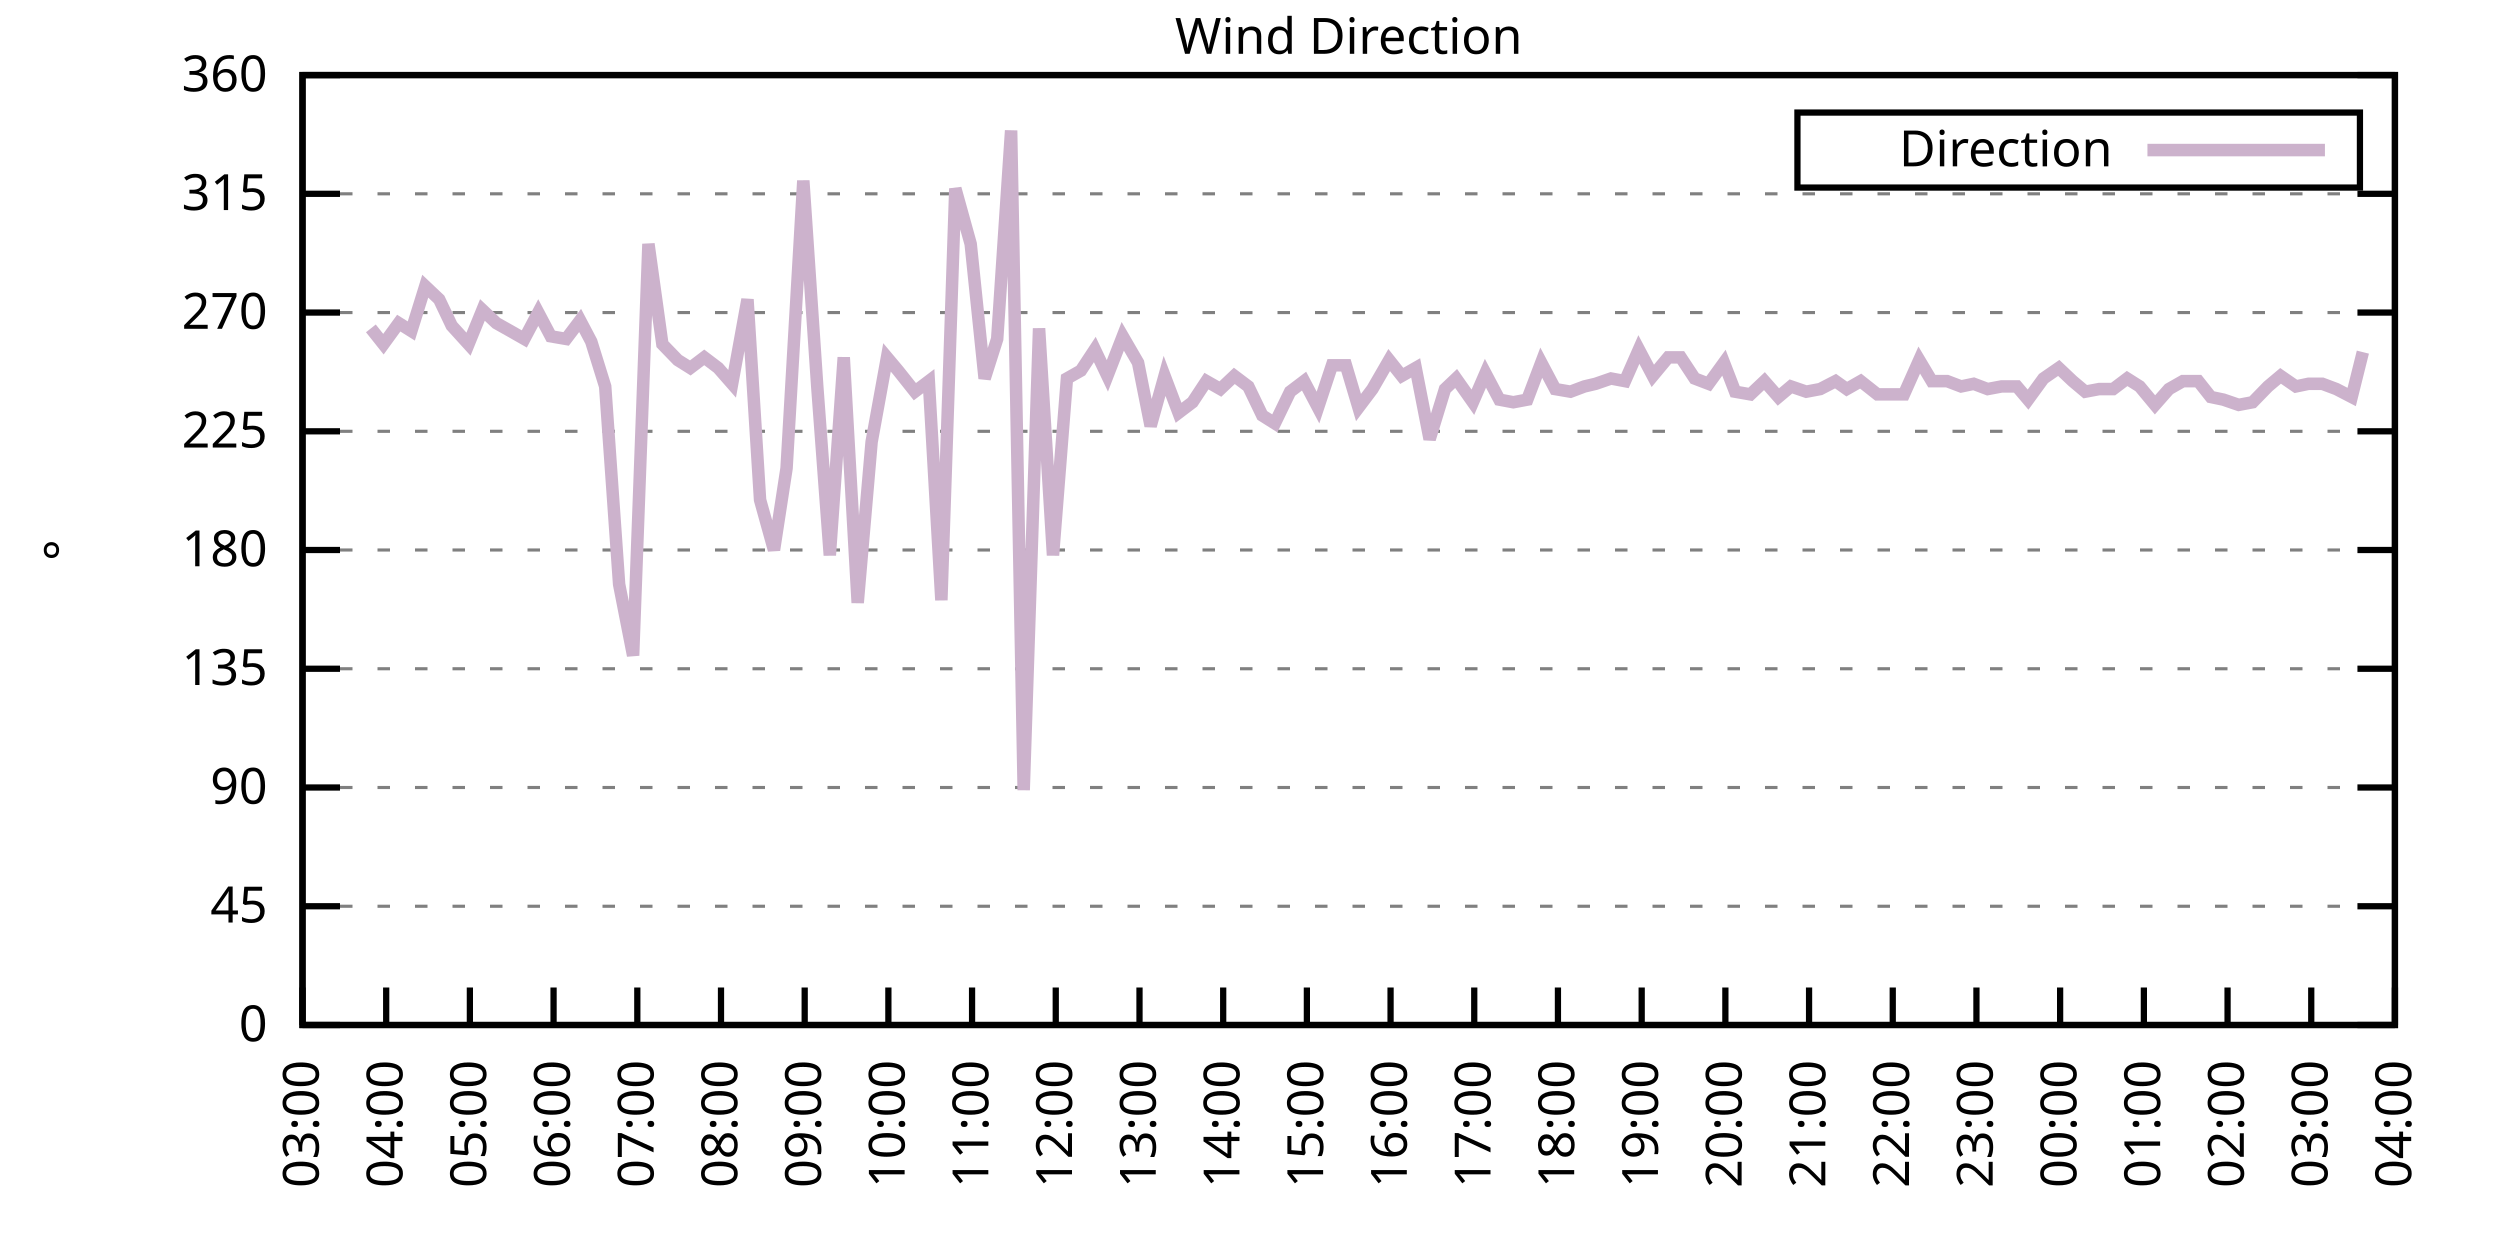
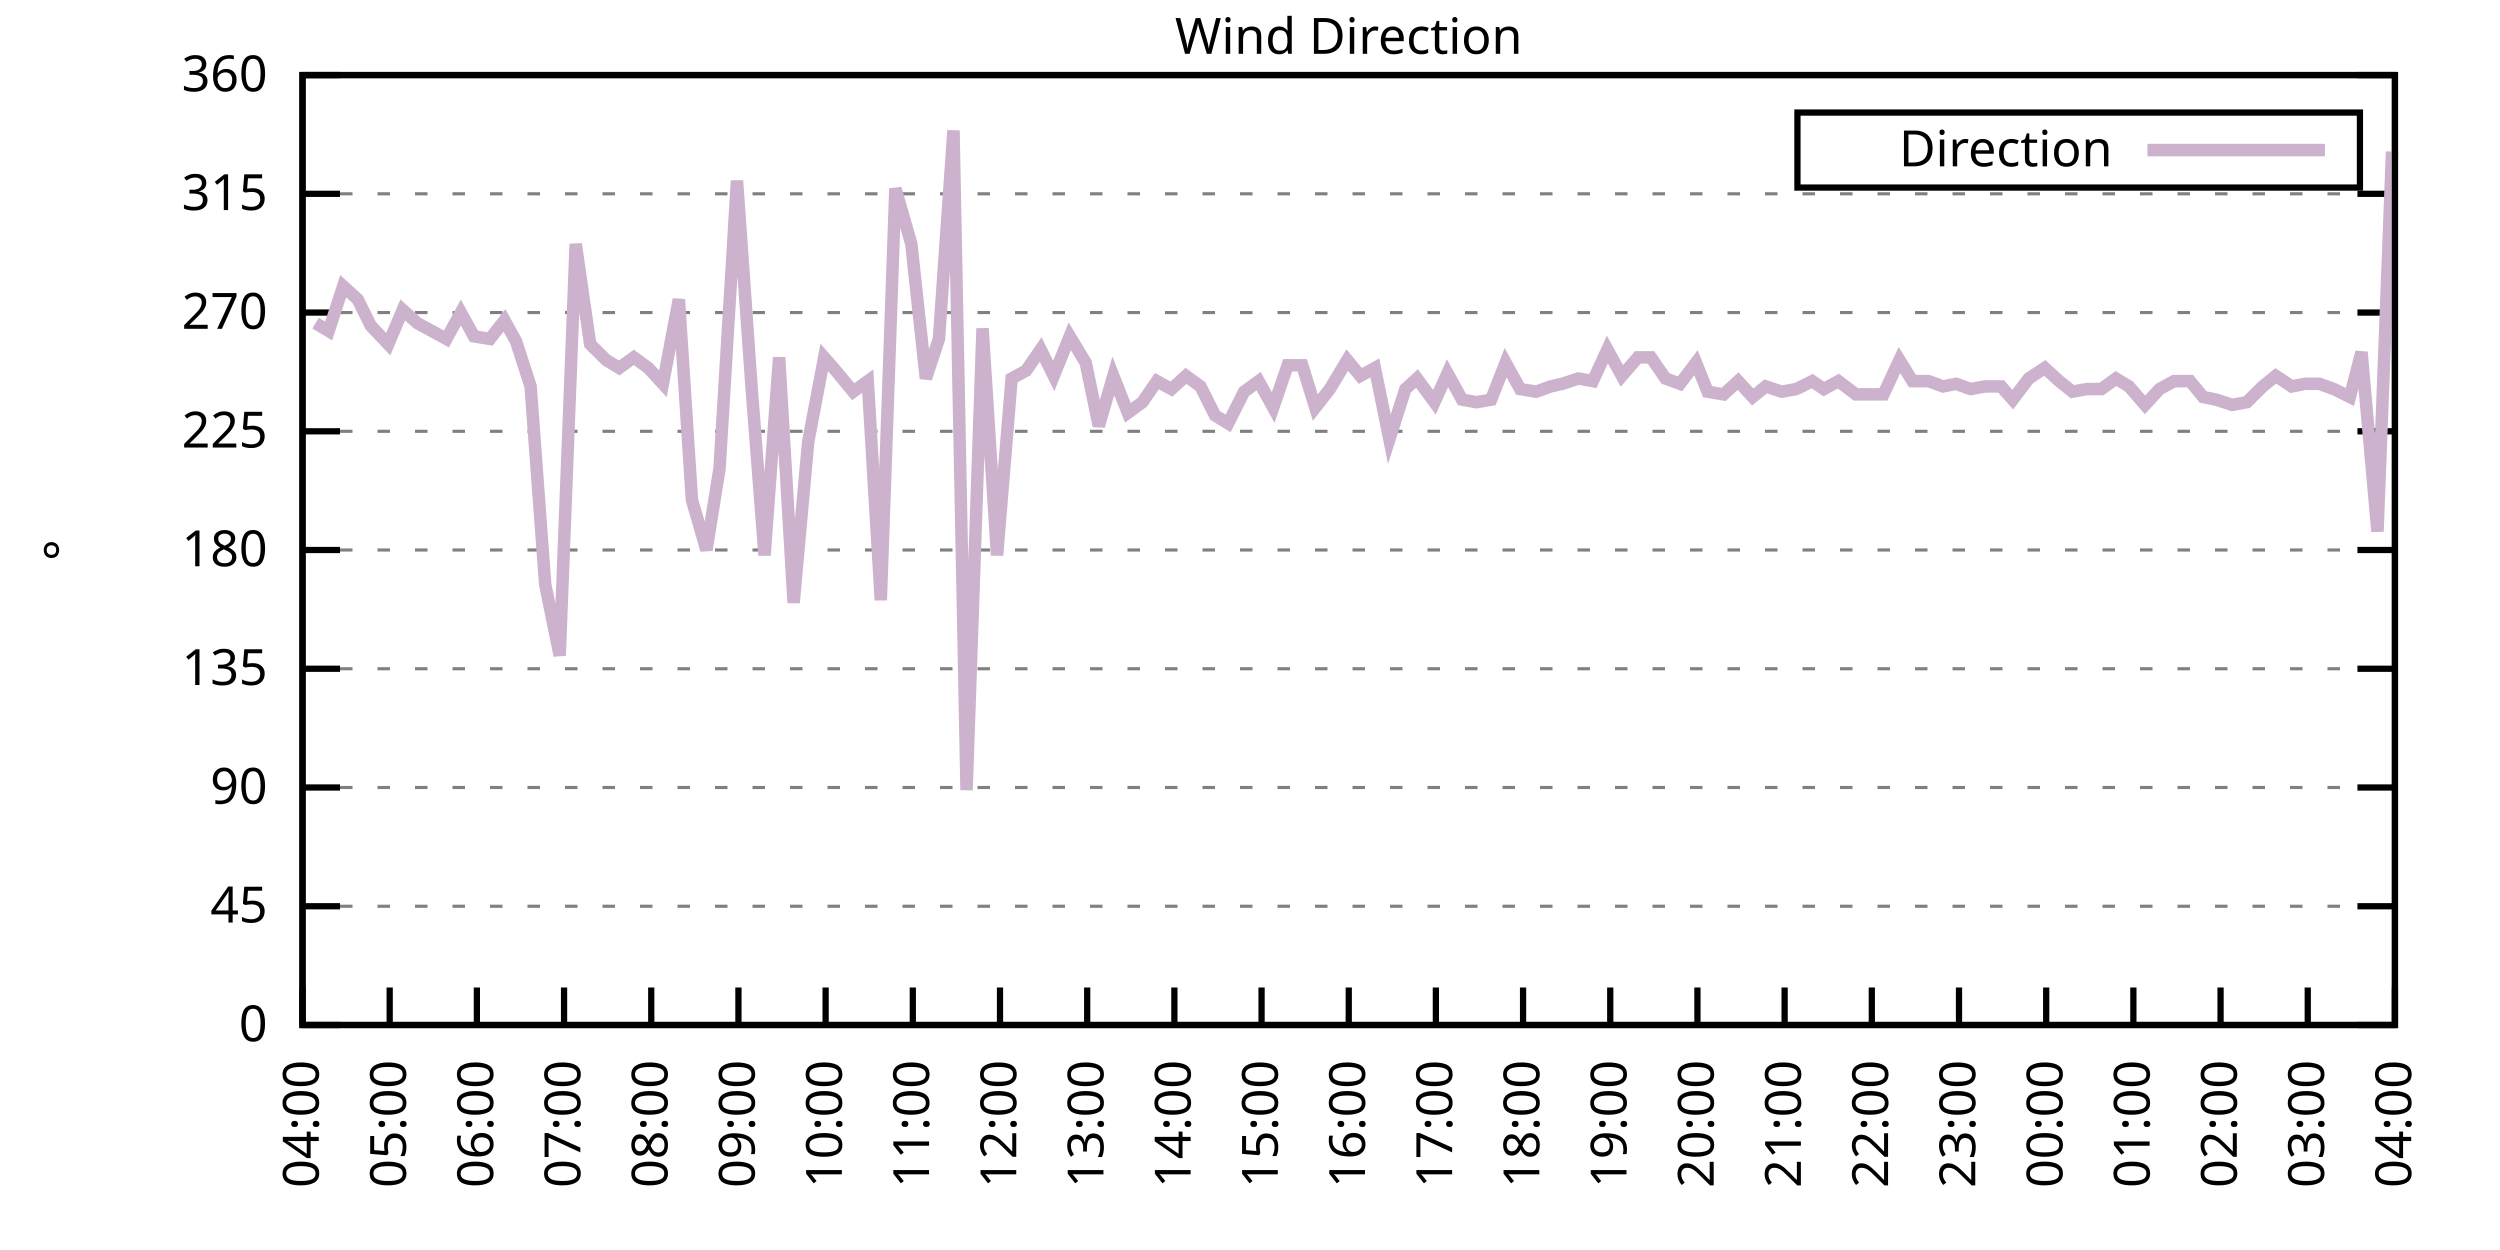
<svg xmlns="http://www.w3.org/2000/svg" xmlns:xlink="http://www.w3.org/1999/xlink" width="400" height="200" viewBox="0 0 400 200">
  <g id="gnuplot_canvas">
    <rect x="0" y="0" width="400" height="200" fill="none" />
    <defs>
      <circle id="gpDot" r="0.5" stroke-width="0.5" stroke="currentColor" />
      <path id="gpPt0" stroke-width="0.333" stroke="currentColor" d="M-1,0 h2 M0,-1 v2" />
      <path id="gpPt1" stroke-width="0.333" stroke="currentColor" d="M-1,-1 L1,1 M1,-1 L-1,1" />
      <path id="gpPt2" stroke-width="0.333" stroke="currentColor" d="M-1,0 L1,0 M0,-1 L0,1 M-1,-1 L1,1 M-1,1 L1,-1" />
      <rect id="gpPt3" stroke-width="0.333" stroke="currentColor" x="-1" y="-1" width="2" height="2" />
      <rect id="gpPt4" stroke-width="0.333" stroke="currentColor" fill="currentColor" x="-1" y="-1" width="2" height="2" />
      <circle id="gpPt5" stroke-width="0.333" stroke="currentColor" cx="0" cy="0" r="1" />
      <use xlink:href="#gpPt5" id="gpPt6" fill="currentColor" stroke="none" />
      <path id="gpPt7" stroke-width="0.333" stroke="currentColor" d="M0,-1.33 L-1.33,0.67 L1.33,0.67 z" />
      <use xlink:href="#gpPt7" id="gpPt8" fill="currentColor" stroke="none" />
      <use xlink:href="#gpPt7" id="gpPt9" stroke="currentColor" transform="rotate(180)" />
      <use xlink:href="#gpPt9" id="gpPt10" fill="currentColor" stroke="none" />
      <use xlink:href="#gpPt3" id="gpPt11" stroke="currentColor" transform="rotate(45)" />
      <use xlink:href="#gpPt11" id="gpPt12" fill="currentColor" stroke="none" />
      <path id="gpPt13" stroke-width="0.333" stroke="currentColor" d="M0,1.330 L1.265,0.411 L0.782,-1.067 L-0.782,-1.076 L-1.265,0.411 z" />
      <use xlink:href="#gpPt13" id="gpPt14" fill="currentColor" stroke="none" />
      <filter id="textbox" filterUnits="objectBoundingBox" x="0" y="0" height="1" width="1">
        <feFlood flood-color="white" flood-opacity="1" result="bgnd" />
        <feComposite in="SourceGraphic" in2="bgnd" operator="atop" />
      </filter>
      <filter id="greybox" filterUnits="objectBoundingBox" x="0" y="0" height="1" width="1">
        <feFlood flood-color="lightgrey" flood-opacity="1" result="grey" />
        <feComposite in="SourceGraphic" in2="grey" operator="atop" />
      </filter>
    </defs>
    <g fill="none" color="white" stroke="currentColor" stroke-width="1.00" stroke-linecap="butt" stroke-linejoin="miter">
</g>
    <g fill="none" color="black" stroke="currentColor" stroke-width="1.00" stroke-linecap="butt" stroke-linejoin="miter">
      <g stroke="none" shape-rendering="crispEdges">
        <polygon fill="rgb(255, 255, 255)" points="48.40,164.00 383.18,164.00 383.18,12.02 48.40,12.02 " />
      </g>
    </g>
    <g fill="none" color="black" stroke="currentColor" stroke-width="1.00" stroke-linecap="butt" stroke-linejoin="miter">
</g>
    <g fill="none" color="black" stroke="black" stroke-width="0.50" stroke-linecap="butt" stroke-linejoin="miter">
</g>
    <g fill="none" color="gray" stroke="currentColor" stroke-width="0.50" stroke-linecap="butt" stroke-linejoin="miter">
      <path stroke="gray" stroke-dasharray="2,4" class="gridline" d="M48.40,164.00 L383.19,164.00  " />
    </g>
    <g fill="none" color="gray" stroke="gray" stroke-width="1.00" stroke-linecap="butt" stroke-linejoin="miter">
</g>
    <g fill="none" color="black" stroke="currentColor" stroke-width="1.00" stroke-linecap="butt" stroke-linejoin="miter">
      <path stroke="black" d="M48.40,164.00 L54.40,164.00 M383.19,164.00 L377.19,164.00  " />
      <g transform="translate(42.80,166.60)" stroke="none" fill="black" font-family="Sans" font-size="8.00" text-anchor="end">
        <text>
          <tspan font-family="Sans"> 0</tspan>
        </text>
      </g>
    </g>
    <g fill="none" color="black" stroke="currentColor" stroke-width="1.00" stroke-linecap="butt" stroke-linejoin="miter">
</g>
    <g fill="none" color="black" stroke="black" stroke-width="0.50" stroke-linecap="butt" stroke-linejoin="miter">
</g>
    <g fill="none" color="gray" stroke="currentColor" stroke-width="0.50" stroke-linecap="butt" stroke-linejoin="miter">
      <path stroke="gray" stroke-dasharray="2,4" class="gridline" d="M48.40,145.00 L383.19,145.00  " />
    </g>
    <g fill="none" color="gray" stroke="gray" stroke-width="1.00" stroke-linecap="butt" stroke-linejoin="miter">
</g>
    <g fill="none" color="black" stroke="currentColor" stroke-width="1.00" stroke-linecap="butt" stroke-linejoin="miter">
      <path stroke="black" d="M48.40,145.00 L54.40,145.00 M383.19,145.00 L377.19,145.00  " />
      <g transform="translate(42.80,147.60)" stroke="none" fill="black" font-family="Sans" font-size="8.00" text-anchor="end">
        <text>
          <tspan font-family="Sans"> 45</tspan>
        </text>
      </g>
    </g>
    <g fill="none" color="black" stroke="currentColor" stroke-width="1.00" stroke-linecap="butt" stroke-linejoin="miter">
</g>
    <g fill="none" color="black" stroke="black" stroke-width="0.50" stroke-linecap="butt" stroke-linejoin="miter">
</g>
    <g fill="none" color="gray" stroke="currentColor" stroke-width="0.50" stroke-linecap="butt" stroke-linejoin="miter">
      <path stroke="gray" stroke-dasharray="2,4" class="gridline" d="M48.40,126.00 L383.19,126.00  " />
    </g>
    <g fill="none" color="gray" stroke="gray" stroke-width="1.00" stroke-linecap="butt" stroke-linejoin="miter">
</g>
    <g fill="none" color="black" stroke="currentColor" stroke-width="1.00" stroke-linecap="butt" stroke-linejoin="miter">
      <path stroke="black" d="M48.40,126.00 L54.40,126.00 M383.19,126.00 L377.19,126.00  " />
      <g transform="translate(42.80,128.60)" stroke="none" fill="black" font-family="Sans" font-size="8.00" text-anchor="end">
        <text>
          <tspan font-family="Sans"> 90</tspan>
        </text>
      </g>
    </g>
    <g fill="none" color="black" stroke="currentColor" stroke-width="1.00" stroke-linecap="butt" stroke-linejoin="miter">
</g>
    <g fill="none" color="black" stroke="black" stroke-width="0.50" stroke-linecap="butt" stroke-linejoin="miter">
</g>
    <g fill="none" color="gray" stroke="currentColor" stroke-width="0.50" stroke-linecap="butt" stroke-linejoin="miter">
      <path stroke="gray" stroke-dasharray="2,4" class="gridline" d="M48.40,107.00 L383.19,107.00  " />
    </g>
    <g fill="none" color="gray" stroke="gray" stroke-width="1.00" stroke-linecap="butt" stroke-linejoin="miter">
</g>
    <g fill="none" color="black" stroke="currentColor" stroke-width="1.00" stroke-linecap="butt" stroke-linejoin="miter">
      <path stroke="black" d="M48.40,107.00 L54.40,107.00 M383.19,107.00 L377.19,107.00  " />
      <g transform="translate(42.80,109.60)" stroke="none" fill="black" font-family="Sans" font-size="8.00" text-anchor="end">
        <text>
          <tspan font-family="Sans"> 135</tspan>
        </text>
      </g>
    </g>
    <g fill="none" color="black" stroke="currentColor" stroke-width="1.00" stroke-linecap="butt" stroke-linejoin="miter">
</g>
    <g fill="none" color="black" stroke="black" stroke-width="0.50" stroke-linecap="butt" stroke-linejoin="miter">
</g>
    <g fill="none" color="gray" stroke="currentColor" stroke-width="0.50" stroke-linecap="butt" stroke-linejoin="miter">
      <path stroke="gray" stroke-dasharray="2,4" class="gridline" d="M48.40,88.00 L383.19,88.00  " />
    </g>
    <g fill="none" color="gray" stroke="gray" stroke-width="1.00" stroke-linecap="butt" stroke-linejoin="miter">
</g>
    <g fill="none" color="black" stroke="currentColor" stroke-width="1.00" stroke-linecap="butt" stroke-linejoin="miter">
      <path stroke="black" d="M48.40,88.00 L54.40,88.00 M383.19,88.00 L377.19,88.00  " />
      <g transform="translate(42.80,90.60)" stroke="none" fill="black" font-family="Sans" font-size="8.00" text-anchor="end">
        <text>
          <tspan font-family="Sans"> 180</tspan>
        </text>
      </g>
    </g>
    <g fill="none" color="black" stroke="currentColor" stroke-width="1.00" stroke-linecap="butt" stroke-linejoin="miter">
</g>
    <g fill="none" color="black" stroke="black" stroke-width="0.50" stroke-linecap="butt" stroke-linejoin="miter">
</g>
    <g fill="none" color="gray" stroke="currentColor" stroke-width="0.50" stroke-linecap="butt" stroke-linejoin="miter">
      <path stroke="gray" stroke-dasharray="2,4" class="gridline" d="M48.40,69.01 L383.19,69.01  " />
    </g>
    <g fill="none" color="gray" stroke="gray" stroke-width="1.00" stroke-linecap="butt" stroke-linejoin="miter">
</g>
    <g fill="none" color="black" stroke="currentColor" stroke-width="1.00" stroke-linecap="butt" stroke-linejoin="miter">
      <path stroke="black" d="M48.40,69.01 L54.40,69.01 M383.19,69.01 L377.19,69.01  " />
      <g transform="translate(42.80,71.61)" stroke="none" fill="black" font-family="Sans" font-size="8.00" text-anchor="end">
        <text>
          <tspan font-family="Sans"> 225</tspan>
        </text>
      </g>
    </g>
    <g fill="none" color="black" stroke="currentColor" stroke-width="1.00" stroke-linecap="butt" stroke-linejoin="miter">
</g>
    <g fill="none" color="black" stroke="black" stroke-width="0.50" stroke-linecap="butt" stroke-linejoin="miter">
</g>
    <g fill="none" color="gray" stroke="currentColor" stroke-width="0.50" stroke-linecap="butt" stroke-linejoin="miter">
      <path stroke="gray" stroke-dasharray="2,4" class="gridline" d="M48.40,50.01 L383.19,50.01  " />
    </g>
    <g fill="none" color="gray" stroke="gray" stroke-width="1.00" stroke-linecap="butt" stroke-linejoin="miter">
</g>
    <g fill="none" color="black" stroke="currentColor" stroke-width="1.00" stroke-linecap="butt" stroke-linejoin="miter">
      <path stroke="black" d="M48.40,50.01 L54.40,50.01 M383.19,50.01 L377.19,50.01  " />
      <g transform="translate(42.80,52.61)" stroke="none" fill="black" font-family="Sans" font-size="8.00" text-anchor="end">
        <text>
          <tspan font-family="Sans"> 270</tspan>
        </text>
      </g>
    </g>
    <g fill="none" color="black" stroke="currentColor" stroke-width="1.00" stroke-linecap="butt" stroke-linejoin="miter">
</g>
    <g fill="none" color="black" stroke="black" stroke-width="0.50" stroke-linecap="butt" stroke-linejoin="miter">
</g>
    <g fill="none" color="gray" stroke="currentColor" stroke-width="0.50" stroke-linecap="butt" stroke-linejoin="miter">
      <path stroke="gray" stroke-dasharray="2,4" class="gridline" d="M48.40,31.01 L383.19,31.01  " />
    </g>
    <g fill="none" color="gray" stroke="gray" stroke-width="1.00" stroke-linecap="butt" stroke-linejoin="miter">
</g>
    <g fill="none" color="black" stroke="currentColor" stroke-width="1.00" stroke-linecap="butt" stroke-linejoin="miter">
      <path stroke="black" d="M48.40,31.01 L54.40,31.01 M383.19,31.01 L377.19,31.01  " />
      <g transform="translate(42.80,33.61)" stroke="none" fill="black" font-family="Sans" font-size="8.00" text-anchor="end">
        <text>
          <tspan font-family="Sans"> 315</tspan>
        </text>
      </g>
    </g>
    <g fill="none" color="black" stroke="currentColor" stroke-width="1.00" stroke-linecap="butt" stroke-linejoin="miter">
</g>
    <g fill="none" color="black" stroke="black" stroke-width="0.50" stroke-linecap="butt" stroke-linejoin="miter">
</g>
    <g fill="none" color="gray" stroke="currentColor" stroke-width="0.50" stroke-linecap="butt" stroke-linejoin="miter">
      <path stroke="gray" stroke-dasharray="2,4" class="gridline" d="M48.40,12.01 L383.19,12.01  " />
    </g>
    <g fill="none" color="gray" stroke="gray" stroke-width="1.00" stroke-linecap="butt" stroke-linejoin="miter">
</g>
    <g fill="none" color="black" stroke="currentColor" stroke-width="1.00" stroke-linecap="butt" stroke-linejoin="miter">
      <path stroke="black" d="M48.40,12.01 L54.40,12.01 M383.19,12.01 L377.19,12.01  " />
      <g transform="translate(42.80,14.61)" stroke="none" fill="black" font-family="Sans" font-size="8.00" text-anchor="end">
        <text>
          <tspan font-family="Sans"> 360</tspan>
        </text>
      </g>
    </g>
    <g fill="none" color="black" stroke="currentColor" stroke-width="1.00" stroke-linecap="butt" stroke-linejoin="miter">
      <path stroke="black" d="M48.40,164.00 L48.40,158.00  " />
      <g transform="translate(51.00,169.60) rotate(270.00)" stroke="none" fill="black" font-family="Sans" font-size="8.00" text-anchor="end">
        <text>
-           <tspan font-family="Sans">03:00</tspan>
-         </text>
-       </g>
-     </g>
-     <g fill="none" color="black" stroke="currentColor" stroke-width="1.00" stroke-linecap="butt" stroke-linejoin="miter">
-       <path stroke="black" d="M61.79,164.00 L61.79,158.00  " />
-       <g transform="translate(64.39,169.60) rotate(270.00)" stroke="none" fill="black" font-family="Sans" font-size="8.00" text-anchor="end">
-         <text>
          <tspan font-family="Sans">04:00</tspan>
        </text>
      </g>
    </g>
    <g fill="none" color="black" stroke="currentColor" stroke-width="1.00" stroke-linecap="butt" stroke-linejoin="miter">
-       <path stroke="black" d="M75.18,164.00 L75.18,158.00  " />
-       <g transform="translate(77.78,169.60) rotate(270.00)" stroke="none" fill="black" font-family="Sans" font-size="8.00" text-anchor="end">
+       <path stroke="black" d="M62.35,164.00 L62.35,158.00  " />
+       <g transform="translate(64.95,169.60) rotate(270.00)" stroke="none" fill="black" font-family="Sans" font-size="8.00" text-anchor="end">
        <text>
          <tspan font-family="Sans">05:00</tspan>
        </text>
      </g>
    </g>
    <g fill="none" color="black" stroke="currentColor" stroke-width="1.00" stroke-linecap="butt" stroke-linejoin="miter">
-       <path stroke="black" d="M88.57,164.00 L88.57,158.00  " />
-       <g transform="translate(91.17,169.60) rotate(270.00)" stroke="none" fill="black" font-family="Sans" font-size="8.00" text-anchor="end">
+       <path stroke="black" d="M76.30,164.00 L76.30,158.00  " />
+       <g transform="translate(78.90,169.60) rotate(270.00)" stroke="none" fill="black" font-family="Sans" font-size="8.00" text-anchor="end">
        <text>
          <tspan font-family="Sans">06:00</tspan>
        </text>
      </g>
    </g>
    <g fill="none" color="black" stroke="currentColor" stroke-width="1.00" stroke-linecap="butt" stroke-linejoin="miter">
-       <path stroke="black" d="M101.97,164.00 L101.97,158.00  " />
-       <g transform="translate(104.57,169.60) rotate(270.00)" stroke="none" fill="black" font-family="Sans" font-size="8.00" text-anchor="end">
+       <path stroke="black" d="M90.25,164.00 L90.25,158.00  " />
+       <g transform="translate(92.85,169.60) rotate(270.00)" stroke="none" fill="black" font-family="Sans" font-size="8.00" text-anchor="end">
        <text>
          <tspan font-family="Sans">07:00</tspan>
        </text>
      </g>
    </g>
    <g fill="none" color="black" stroke="currentColor" stroke-width="1.00" stroke-linecap="butt" stroke-linejoin="miter">
-       <path stroke="black" d="M115.36,164.00 L115.36,158.00  " />
-       <g transform="translate(117.96,169.60) rotate(270.00)" stroke="none" fill="black" font-family="Sans" font-size="8.00" text-anchor="end">
+       <path stroke="black" d="M104.20,164.00 L104.20,158.00  " />
+       <g transform="translate(106.80,169.60) rotate(270.00)" stroke="none" fill="black" font-family="Sans" font-size="8.00" text-anchor="end">
        <text>
          <tspan font-family="Sans">08:00</tspan>
        </text>
      </g>
    </g>
    <g fill="none" color="black" stroke="currentColor" stroke-width="1.00" stroke-linecap="butt" stroke-linejoin="miter">
-       <path stroke="black" d="M128.75,164.00 L128.75,158.00  " />
-       <g transform="translate(131.35,169.60) rotate(270.00)" stroke="none" fill="black" font-family="Sans" font-size="8.00" text-anchor="end">
+       <path stroke="black" d="M118.15,164.00 L118.15,158.00  " />
+       <g transform="translate(120.75,169.60) rotate(270.00)" stroke="none" fill="black" font-family="Sans" font-size="8.00" text-anchor="end">
        <text>
          <tspan font-family="Sans">09:00</tspan>
        </text>
      </g>
    </g>
    <g fill="none" color="black" stroke="currentColor" stroke-width="1.00" stroke-linecap="butt" stroke-linejoin="miter">
-       <path stroke="black" d="M142.14,164.00 L142.14,158.00  " />
-       <g transform="translate(144.74,169.60) rotate(270.00)" stroke="none" fill="black" font-family="Sans" font-size="8.00" text-anchor="end">
+       <path stroke="black" d="M132.10,164.00 L132.10,158.00  " />
+       <g transform="translate(134.70,169.60) rotate(270.00)" stroke="none" fill="black" font-family="Sans" font-size="8.00" text-anchor="end">
        <text>
          <tspan font-family="Sans">10:00</tspan>
        </text>
      </g>
    </g>
    <g fill="none" color="black" stroke="currentColor" stroke-width="1.00" stroke-linecap="butt" stroke-linejoin="miter">
-       <path stroke="black" d="M155.53,164.00 L155.53,158.00  " />
-       <g transform="translate(158.13,169.60) rotate(270.00)" stroke="none" fill="black" font-family="Sans" font-size="8.00" text-anchor="end">
+       <path stroke="black" d="M146.05,164.00 L146.05,158.00  " />
+       <g transform="translate(148.65,169.60) rotate(270.00)" stroke="none" fill="black" font-family="Sans" font-size="8.00" text-anchor="end">
        <text>
          <tspan font-family="Sans">11:00</tspan>
        </text>
      </g>
    </g>
    <g fill="none" color="black" stroke="currentColor" stroke-width="1.00" stroke-linecap="butt" stroke-linejoin="miter">
-       <path stroke="black" d="M168.92,164.00 L168.92,158.00  " />
-       <g transform="translate(171.52,169.60) rotate(270.00)" stroke="none" fill="black" font-family="Sans" font-size="8.00" text-anchor="end">
+       <path stroke="black" d="M160.00,164.00 L160.00,158.00  " />
+       <g transform="translate(162.60,169.60) rotate(270.00)" stroke="none" fill="black" font-family="Sans" font-size="8.00" text-anchor="end">
        <text>
          <tspan font-family="Sans">12:00</tspan>
        </text>
      </g>
    </g>
    <g fill="none" color="black" stroke="currentColor" stroke-width="1.00" stroke-linecap="butt" stroke-linejoin="miter">
-       <path stroke="black" d="M182.32,164.00 L182.32,158.00  " />
-       <g transform="translate(184.92,169.60) rotate(270.00)" stroke="none" fill="black" font-family="Sans" font-size="8.00" text-anchor="end">
+       <path stroke="black" d="M173.95,164.00 L173.95,158.00  " />
+       <g transform="translate(176.55,169.60) rotate(270.00)" stroke="none" fill="black" font-family="Sans" font-size="8.00" text-anchor="end">
        <text>
          <tspan font-family="Sans">13:00</tspan>
        </text>
      </g>
    </g>
    <g fill="none" color="black" stroke="currentColor" stroke-width="1.00" stroke-linecap="butt" stroke-linejoin="miter">
-       <path stroke="black" d="M195.71,164.00 L195.71,158.00  " />
-       <g transform="translate(198.31,169.60) rotate(270.00)" stroke="none" fill="black" font-family="Sans" font-size="8.00" text-anchor="end">
+       <path stroke="black" d="M187.90,164.00 L187.90,158.00  " />
+       <g transform="translate(190.50,169.60) rotate(270.00)" stroke="none" fill="black" font-family="Sans" font-size="8.00" text-anchor="end">
        <text>
          <tspan font-family="Sans">14:00</tspan>
        </text>
      </g>
    </g>
    <g fill="none" color="black" stroke="currentColor" stroke-width="1.00" stroke-linecap="butt" stroke-linejoin="miter">
-       <path stroke="black" d="M209.10,164.00 L209.10,158.00  " />
-       <g transform="translate(211.70,169.60) rotate(270.00)" stroke="none" fill="black" font-family="Sans" font-size="8.00" text-anchor="end">
+       <path stroke="black" d="M201.85,164.00 L201.85,158.00  " />
+       <g transform="translate(204.45,169.60) rotate(270.00)" stroke="none" fill="black" font-family="Sans" font-size="8.00" text-anchor="end">
        <text>
          <tspan font-family="Sans">15:00</tspan>
        </text>
      </g>
    </g>
    <g fill="none" color="black" stroke="currentColor" stroke-width="1.00" stroke-linecap="butt" stroke-linejoin="miter">
-       <path stroke="black" d="M222.49,164.00 L222.49,158.00  " />
-       <g transform="translate(225.09,169.60) rotate(270.00)" stroke="none" fill="black" font-family="Sans" font-size="8.00" text-anchor="end">
+       <path stroke="black" d="M215.80,164.00 L215.80,158.00  " />
+       <g transform="translate(218.40,169.60) rotate(270.00)" stroke="none" fill="black" font-family="Sans" font-size="8.00" text-anchor="end">
        <text>
          <tspan font-family="Sans">16:00</tspan>
        </text>
      </g>
    </g>
    <g fill="none" color="black" stroke="currentColor" stroke-width="1.00" stroke-linecap="butt" stroke-linejoin="miter">
-       <path stroke="black" d="M235.88,164.00 L235.88,158.00  " />
-       <g transform="translate(238.48,169.60) rotate(270.00)" stroke="none" fill="black" font-family="Sans" font-size="8.00" text-anchor="end">
+       <path stroke="black" d="M229.74,164.00 L229.74,158.00  " />
+       <g transform="translate(232.34,169.60) rotate(270.00)" stroke="none" fill="black" font-family="Sans" font-size="8.00" text-anchor="end">
        <text>
          <tspan font-family="Sans">17:00</tspan>
        </text>
      </g>
    </g>
    <g fill="none" color="black" stroke="currentColor" stroke-width="1.00" stroke-linecap="butt" stroke-linejoin="miter">
-       <path stroke="black" d="M249.27,164.00 L249.27,158.00  " />
-       <g transform="translate(251.87,169.60) rotate(270.00)" stroke="none" fill="black" font-family="Sans" font-size="8.00" text-anchor="end">
+       <path stroke="black" d="M243.69,164.00 L243.69,158.00  " />
+       <g transform="translate(246.29,169.60) rotate(270.00)" stroke="none" fill="black" font-family="Sans" font-size="8.00" text-anchor="end">
        <text>
          <tspan font-family="Sans">18:00</tspan>
        </text>
      </g>
    </g>
    <g fill="none" color="black" stroke="currentColor" stroke-width="1.00" stroke-linecap="butt" stroke-linejoin="miter">
-       <path stroke="black" d="M262.67,164.00 L262.67,158.00  " />
-       <g transform="translate(265.27,169.60) rotate(270.00)" stroke="none" fill="black" font-family="Sans" font-size="8.00" text-anchor="end">
+       <path stroke="black" d="M257.64,164.00 L257.64,158.00  " />
+       <g transform="translate(260.24,169.60) rotate(270.00)" stroke="none" fill="black" font-family="Sans" font-size="8.00" text-anchor="end">
        <text>
          <tspan font-family="Sans">19:00</tspan>
        </text>
      </g>
    </g>
    <g fill="none" color="black" stroke="currentColor" stroke-width="1.00" stroke-linecap="butt" stroke-linejoin="miter">
-       <path stroke="black" d="M276.06,164.00 L276.06,158.00  " />
-       <g transform="translate(278.66,169.60) rotate(270.00)" stroke="none" fill="black" font-family="Sans" font-size="8.00" text-anchor="end">
+       <path stroke="black" d="M271.59,164.00 L271.59,158.00  " />
+       <g transform="translate(274.19,169.60) rotate(270.00)" stroke="none" fill="black" font-family="Sans" font-size="8.00" text-anchor="end">
        <text>
          <tspan font-family="Sans">20:00</tspan>
        </text>
      </g>
    </g>
    <g fill="none" color="black" stroke="currentColor" stroke-width="1.00" stroke-linecap="butt" stroke-linejoin="miter">
-       <path stroke="black" d="M289.45,164.00 L289.45,158.00  " />
-       <g transform="translate(292.05,169.60) rotate(270.00)" stroke="none" fill="black" font-family="Sans" font-size="8.00" text-anchor="end">
+       <path stroke="black" d="M285.54,164.00 L285.54,158.00  " />
+       <g transform="translate(288.14,169.60) rotate(270.00)" stroke="none" fill="black" font-family="Sans" font-size="8.00" text-anchor="end">
        <text>
          <tspan font-family="Sans">21:00</tspan>
        </text>
      </g>
    </g>
    <g fill="none" color="black" stroke="currentColor" stroke-width="1.00" stroke-linecap="butt" stroke-linejoin="miter">
-       <path stroke="black" d="M302.84,164.00 L302.84,158.00  " />
-       <g transform="translate(305.44,169.60) rotate(270.00)" stroke="none" fill="black" font-family="Sans" font-size="8.00" text-anchor="end">
+       <path stroke="black" d="M299.49,164.00 L299.49,158.00  " />
+       <g transform="translate(302.09,169.60) rotate(270.00)" stroke="none" fill="black" font-family="Sans" font-size="8.00" text-anchor="end">
        <text>
          <tspan font-family="Sans">22:00</tspan>
        </text>
      </g>
    </g>
    <g fill="none" color="black" stroke="currentColor" stroke-width="1.00" stroke-linecap="butt" stroke-linejoin="miter">
-       <path stroke="black" d="M316.23,164.00 L316.23,158.00  " />
-       <g transform="translate(318.83,169.60) rotate(270.00)" stroke="none" fill="black" font-family="Sans" font-size="8.00" text-anchor="end">
+       <path stroke="black" d="M313.44,164.00 L313.44,158.00  " />
+       <g transform="translate(316.04,169.60) rotate(270.00)" stroke="none" fill="black" font-family="Sans" font-size="8.00" text-anchor="end">
        <text>
          <tspan font-family="Sans">23:00</tspan>
        </text>
      </g>
    </g>
    <g fill="none" color="black" stroke="currentColor" stroke-width="1.00" stroke-linecap="butt" stroke-linejoin="miter">
-       <path stroke="black" d="M329.62,164.00 L329.62,158.00  " />
-       <g transform="translate(332.22,169.60) rotate(270.00)" stroke="none" fill="black" font-family="Sans" font-size="8.00" text-anchor="end">
+       <path stroke="black" d="M327.39,164.00 L327.39,158.00  " />
+       <g transform="translate(329.99,169.60) rotate(270.00)" stroke="none" fill="black" font-family="Sans" font-size="8.00" text-anchor="end">
        <text>
          <tspan font-family="Sans">00:00</tspan>
        </text>
      </g>
    </g>
    <g fill="none" color="black" stroke="currentColor" stroke-width="1.00" stroke-linecap="butt" stroke-linejoin="miter">
-       <path stroke="black" d="M343.02,164.00 L343.02,158.00  " />
-       <g transform="translate(345.62,169.60) rotate(270.00)" stroke="none" fill="black" font-family="Sans" font-size="8.00" text-anchor="end">
+       <path stroke="black" d="M341.34,164.00 L341.34,158.00  " />
+       <g transform="translate(343.94,169.60) rotate(270.00)" stroke="none" fill="black" font-family="Sans" font-size="8.00" text-anchor="end">
        <text>
          <tspan font-family="Sans">01:00</tspan>
        </text>
      </g>
    </g>
    <g fill="none" color="black" stroke="currentColor" stroke-width="1.00" stroke-linecap="butt" stroke-linejoin="miter">
-       <path stroke="black" d="M356.41,164.00 L356.41,158.00  " />
-       <g transform="translate(359.01,169.60) rotate(270.00)" stroke="none" fill="black" font-family="Sans" font-size="8.00" text-anchor="end">
+       <path stroke="black" d="M355.29,164.00 L355.29,158.00  " />
+       <g transform="translate(357.89,169.60) rotate(270.00)" stroke="none" fill="black" font-family="Sans" font-size="8.00" text-anchor="end">
        <text>
          <tspan font-family="Sans">02:00</tspan>
        </text>
      </g>
    </g>
    <g fill="none" color="black" stroke="currentColor" stroke-width="1.00" stroke-linecap="butt" stroke-linejoin="miter">
-       <path stroke="black" d="M369.80,164.00 L369.80,158.00  " />
-       <g transform="translate(372.40,169.60) rotate(270.00)" stroke="none" fill="black" font-family="Sans" font-size="8.00" text-anchor="end">
+       <path stroke="black" d="M369.24,164.00 L369.24,158.00  " />
+       <g transform="translate(371.84,169.60) rotate(270.00)" stroke="none" fill="black" font-family="Sans" font-size="8.00" text-anchor="end">
        <text>
          <tspan font-family="Sans">03:00</tspan>
        </text>
      </g>
    </g>
    <g fill="none" color="black" stroke="currentColor" stroke-width="1.00" stroke-linecap="butt" stroke-linejoin="miter">
      <path stroke="black" d="M383.19,164.00 L383.19,158.00  " />
      <g transform="translate(385.79,169.60) rotate(270.00)" stroke="none" fill="black" font-family="Sans" font-size="8.00" text-anchor="end">
        <text>
          <tspan font-family="Sans">04:00</tspan>
        </text>
      </g>
    </g>
    <g fill="none" color="black" stroke="currentColor" stroke-width="1.00" stroke-linecap="butt" stroke-linejoin="miter">
</g>
    <g fill="none" color="black" stroke="currentColor" stroke-width="1.00" stroke-linecap="butt" stroke-linejoin="miter">
      <path stroke="black" d="M48.40,12.01 L48.40,164.00 L383.19,164.00 L383.19,12.01 L48.40,12.01 Z  " />
    </g>
    <g fill="none" color="black" stroke="currentColor" stroke-width="1.00" stroke-linecap="butt" stroke-linejoin="miter">
</g>
    <g fill="none" color="black" stroke="currentColor" stroke-width="1.00" stroke-linecap="butt" stroke-linejoin="miter">
      <path stroke="black" d="M287.59,30.01 L287.59,18.01 L377.59,18.01 L377.59,30.01 L287.59,30.01 Z  " />
    </g>
    <g id="Wind_direction_plot_1">
      <g fill="none" color="white" stroke="black" stroke-width="2.00" stroke-linecap="butt" stroke-linejoin="miter">
</g>
      <g fill="none" color="black" stroke="currentColor" stroke-width="2.00" stroke-linecap="butt" stroke-linejoin="miter">
        <g transform="translate(337.99,26.61)" stroke="none" fill="black" font-family="Sans" font-size="8.00" text-anchor="end">
          <text>
            <tspan font-family="Sans">Direction</tspan>
          </text>
        </g>
      </g>
      <g fill="none" color="black" stroke="currentColor" stroke-width="2.00" stroke-linecap="butt" stroke-linejoin="miter">
-         <path stroke="rgb(204, 178, 204)" d="M343.59,24.01 L371.99,24.01 M59.34,52.54 L61.35,55.07 L63.80,51.70 L65.81,52.96 L68.04,45.79 L70.27,47.90   L72.28,52.12 L74.96,55.07 L77.19,49.59 L79.42,51.70 L81.66,52.96 L83.89,54.23 L86.12,50.01 L88.13,53.81   L90.58,54.23 L92.82,51.27 L94.60,54.65 L96.83,61.83 L99.06,93.49 L101.30,104.89 L103.75,39.03 L105.98,55.07   L108.44,57.61 L110.45,58.87 L112.68,57.18 L114.91,58.87 L117.14,61.41 L119.60,47.90 L121.61,79.98 L123.84,88.00   L125.85,74.92 L128.53,28.90 L130.76,61.83 L132.77,88.85 L135.00,57.18 L137.23,96.45 L139.46,70.70 L141.92,57.18   L143.70,59.30 L146.38,62.67 L148.61,60.98 L150.62,96.03 L152.85,30.16 L155.31,39.03 L157.54,60.56 L159.55,54.23   L161.78,20.88 L163.79,126.42 L166.25,52.54 L168.48,88.85 L170.71,60.56 L172.94,59.30 L175.17,55.92 L177.18,60.14   L179.64,53.81 L182.09,58.03 L184.10,68.16 L186.33,60.14 L188.57,66.05 L190.80,64.36 L193.03,60.98 L195.26,62.25   L197.49,60.14 L199.73,61.83 L201.96,66.47 L203.97,67.74 L206.42,62.67 L208.65,60.98 L210.88,65.21 L213.12,58.45   L215.35,58.45 L217.36,65.21 L219.59,62.25 L222.27,57.61 L224.28,60.14 L226.51,58.87 L228.74,70.27 L231.20,62.25   L232.98,60.56 L235.66,64.36 L237.67,59.72 L239.90,63.94 L242.13,64.36 L244.36,63.94 L246.60,58.03 L248.83,62.25   L251.28,62.67 L253.51,61.83 L255.30,61.41 L257.76,60.56 L259.99,60.98 L262.22,55.92 L264.45,60.14 L266.91,57.18   L268.92,57.18 L271.15,60.56 L273.38,61.41 L275.83,58.03 L277.62,62.67 L280.07,63.10 L282.31,60.98 L284.54,63.52   L286.55,61.83 L289.00,62.67 L291.23,62.25 L293.69,60.98 L295.48,62.25 L297.71,60.98 L300.39,63.10 L302.39,63.10   L304.63,63.10 L307.08,57.61 L309.09,60.98 L311.54,60.98 L313.78,61.83 L315.79,61.41 L318.02,62.25 L320.25,61.83   L322.70,61.83 L324.49,63.94 L326.95,60.56 L329.40,58.87 L331.63,60.98 L333.64,62.67 L335.87,62.25 L338.10,62.25   L340.34,60.56 L342.35,61.83 L344.80,64.78 L347.03,62.25 L349.26,60.98 L351.72,60.98 L353.73,63.52 L355.74,63.94   L358.19,64.78 L360.42,64.36 L362.88,61.83 L364.89,60.14 L367.34,61.83 L369.35,61.41 L371.58,61.41 L373.82,62.25   L376.27,63.52 L378.06,56.34  " />
+         <path stroke="rgb(204, 178, 204)" d="M343.59,24.01 L371.99,24.01 M50.49,51.70 L52.58,52.96 L54.91,45.79 L57.23,47.90 L59.33,52.12 L62.12,55.07   L64.44,49.59 L66.77,51.70 L69.09,52.96 L71.42,54.23 L73.74,50.01 L75.83,53.81 L78.39,54.23 L80.72,51.27   L82.58,54.65 L84.90,61.83 L87.23,93.49 L89.55,104.89 L92.11,39.03 L94.43,55.07 L96.99,57.61 L99.08,58.87   L101.41,57.18 L103.73,58.87 L106.06,61.41 L108.62,47.90 L110.71,79.98 L113.03,88.00 L115.13,74.92 L117.92,28.90   L120.24,61.83 L122.33,88.85 L124.66,57.18 L126.98,96.45 L129.31,70.70 L131.87,57.18 L133.72,59.30 L136.51,62.67   L138.84,60.98 L140.93,96.03 L143.26,30.16 L145.81,39.03 L148.14,60.56 L150.23,54.23 L152.56,20.88 L154.65,126.42   L157.21,52.54 L159.53,88.85 L161.86,60.56 L164.18,59.30 L166.51,55.92 L168.60,60.14 L171.16,53.81 L173.71,58.03   L175.81,68.16 L178.13,60.14 L180.46,66.05 L182.78,64.36 L185.11,60.98 L187.43,62.25 L189.76,60.14 L192.08,61.83   L194.41,66.47 L196.50,67.74 L199.06,62.67 L201.38,60.98 L203.71,65.21 L206.03,58.45 L208.36,58.45 L210.45,65.21   L212.77,62.25 L215.56,57.61 L217.65,60.14 L219.98,58.87 L222.30,70.27 L224.86,62.25 L226.72,60.56 L229.51,64.36   L231.60,59.72 L233.93,63.94 L236.25,64.36 L238.58,63.94 L240.90,58.03 L243.23,62.25 L245.79,62.67 L248.11,61.83   L249.97,61.41 L252.53,60.56 L254.85,60.98 L257.18,55.92 L259.50,60.14 L262.06,57.18 L264.15,57.18 L266.48,60.56   L268.80,61.41 L271.36,58.03 L273.22,62.67 L275.78,63.10 L278.10,60.98 L280.43,63.52 L282.52,61.83 L285.08,62.67   L287.40,62.25 L289.96,60.98 L291.82,62.25 L294.15,60.98 L296.94,63.10 L299.03,63.10 L301.35,63.10 L303.91,57.61   L306.00,60.98 L308.56,60.98 L310.88,61.83 L312.98,61.41 L315.30,62.25 L317.63,61.83 L320.18,61.83 L322.04,63.94   L324.60,60.56 L327.16,58.87 L329.48,60.98 L331.58,62.67 L333.90,62.25 L336.23,62.25 L338.55,60.56 L340.64,61.83   L343.20,64.78 L345.53,62.25 L347.85,60.98 L350.41,60.98 L352.50,63.52 L354.59,63.94 L357.15,64.78 L359.48,64.36   L362.03,61.83 L364.13,60.14 L366.68,61.83 L368.78,61.41 L371.10,61.41 L373.43,62.25 L375.98,63.52 L377.84,56.34   L380.40,85.05 L382.73,24.25  " />
      </g>
    </g>
    <g fill="none" color="black" stroke="currentColor" stroke-width="2.00" stroke-linecap="butt" stroke-linejoin="miter">
</g>
    <g fill="none" color="black" stroke="black" stroke-width="1.00" stroke-linecap="butt" stroke-linejoin="miter">
</g>
    <g fill="none" color="black" stroke="currentColor" stroke-width="1.00" stroke-linecap="butt" stroke-linejoin="miter">
      <path stroke="black" d="M48.40,12.01 L48.40,164.00 L383.19,164.00 L383.19,12.01 L48.40,12.01 Z  " />
      <g transform="translate(12.80,88.01) rotate(270.00)" stroke="none" fill="black" font-family="Sans" font-size="8.00" text-anchor="middle">
        <text>
          <tspan font-family="Sans">°</tspan>
        </text>
      </g>
    </g>
    <g fill="none" color="black" stroke="currentColor" stroke-width="1.00" stroke-linecap="butt" stroke-linejoin="miter">
</g>
    <g fill="none" color="black" stroke="currentColor" stroke-width="1.00" stroke-linecap="butt" stroke-linejoin="miter">
      <g transform="translate(215.79,8.61)" stroke="none" fill="black" font-family="Sans" font-size="8.00" text-anchor="middle">
        <text>
          <tspan font-family="Sans">Wind Direction</tspan>
        </text>
      </g>
    </g>
    <g fill="none" color="black" stroke="currentColor" stroke-width="1.00" stroke-linecap="butt" stroke-linejoin="miter">
</g>
  </g>
</svg>
